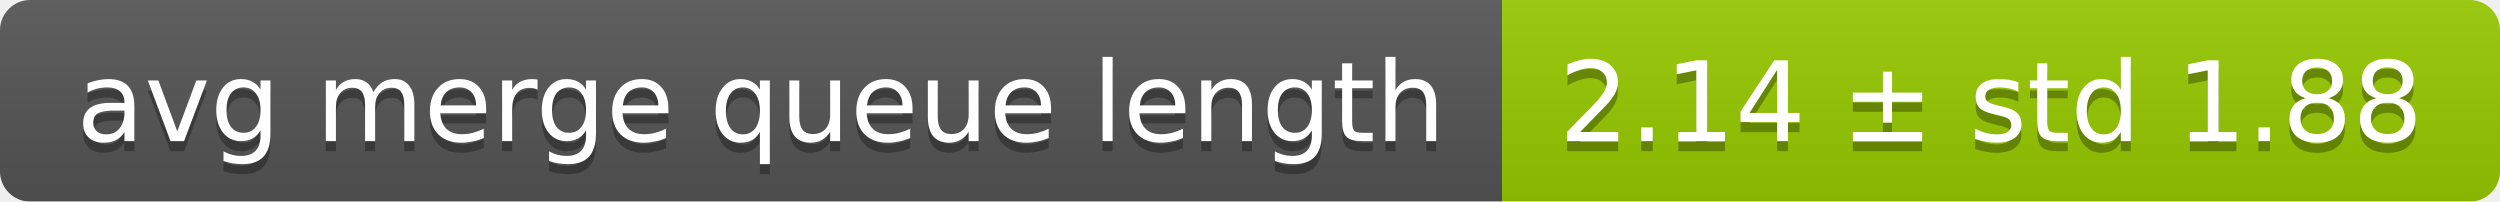
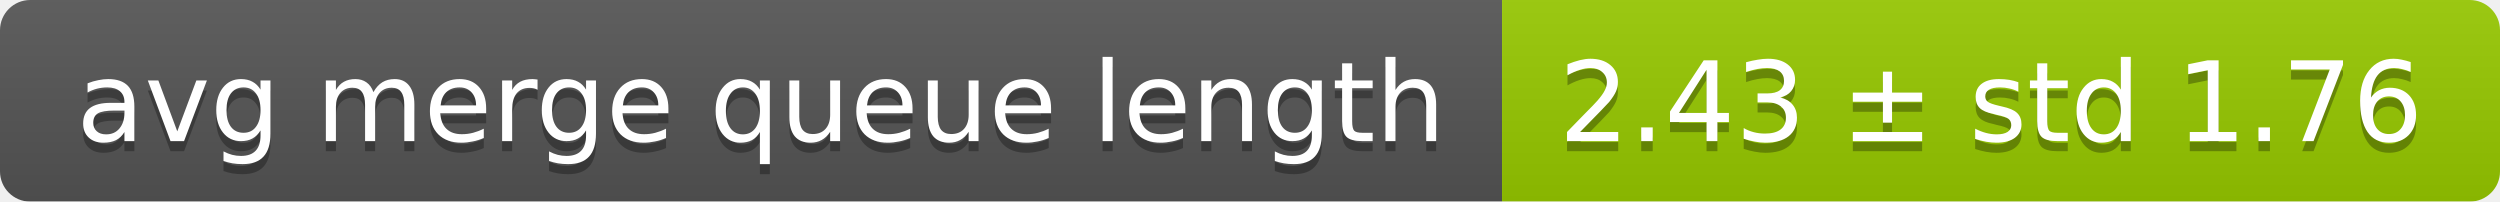
<svg xmlns="http://www.w3.org/2000/svg" width="248" height="20">
  <linearGradient id="smooth" x2="0" y2="100%">
    <stop offset="0" stop-color="#bbb" stop-opacity=".1" />
    <stop offset="1" stop-opacity=".1" />
  </linearGradient>
  <mask id="round">
    <rect width="248" height="20" rx="3" fill="#fff" />
  </mask>
  <g mask="url(#round)">
    <rect width="149" height="20" fill="#555" />
    <rect x="149" width="99" height="20" fill="#97ca00" />
    <rect width="248" height="20" fill="url(#smooth)" />
  </g>
  <g fill="#fff" text-anchor="middle" font-family="DejaVu Sans,Verdana,Geneva,sans-serif" font-size="11">
    <text x="75.5" y="15" fill="#010101" fill-opacity=".3">avg merge queue length</text>
    <text x="75.5" y="14">avg merge queue length</text>
-     <text x="197.5" y="15" fill="#010101" fill-opacity=".3">2.14 ± std 1.88</text>
-     <text x="197.5" y="14">2.14 ± std 1.88</text>
+     <text x="197.5" y="15" fill="#010101" fill-opacity=".3">2.43 ± std 1.76</text>
+     <text x="197.5" y="14">2.43 ± std 1.76</text>
  </g>
</svg>
